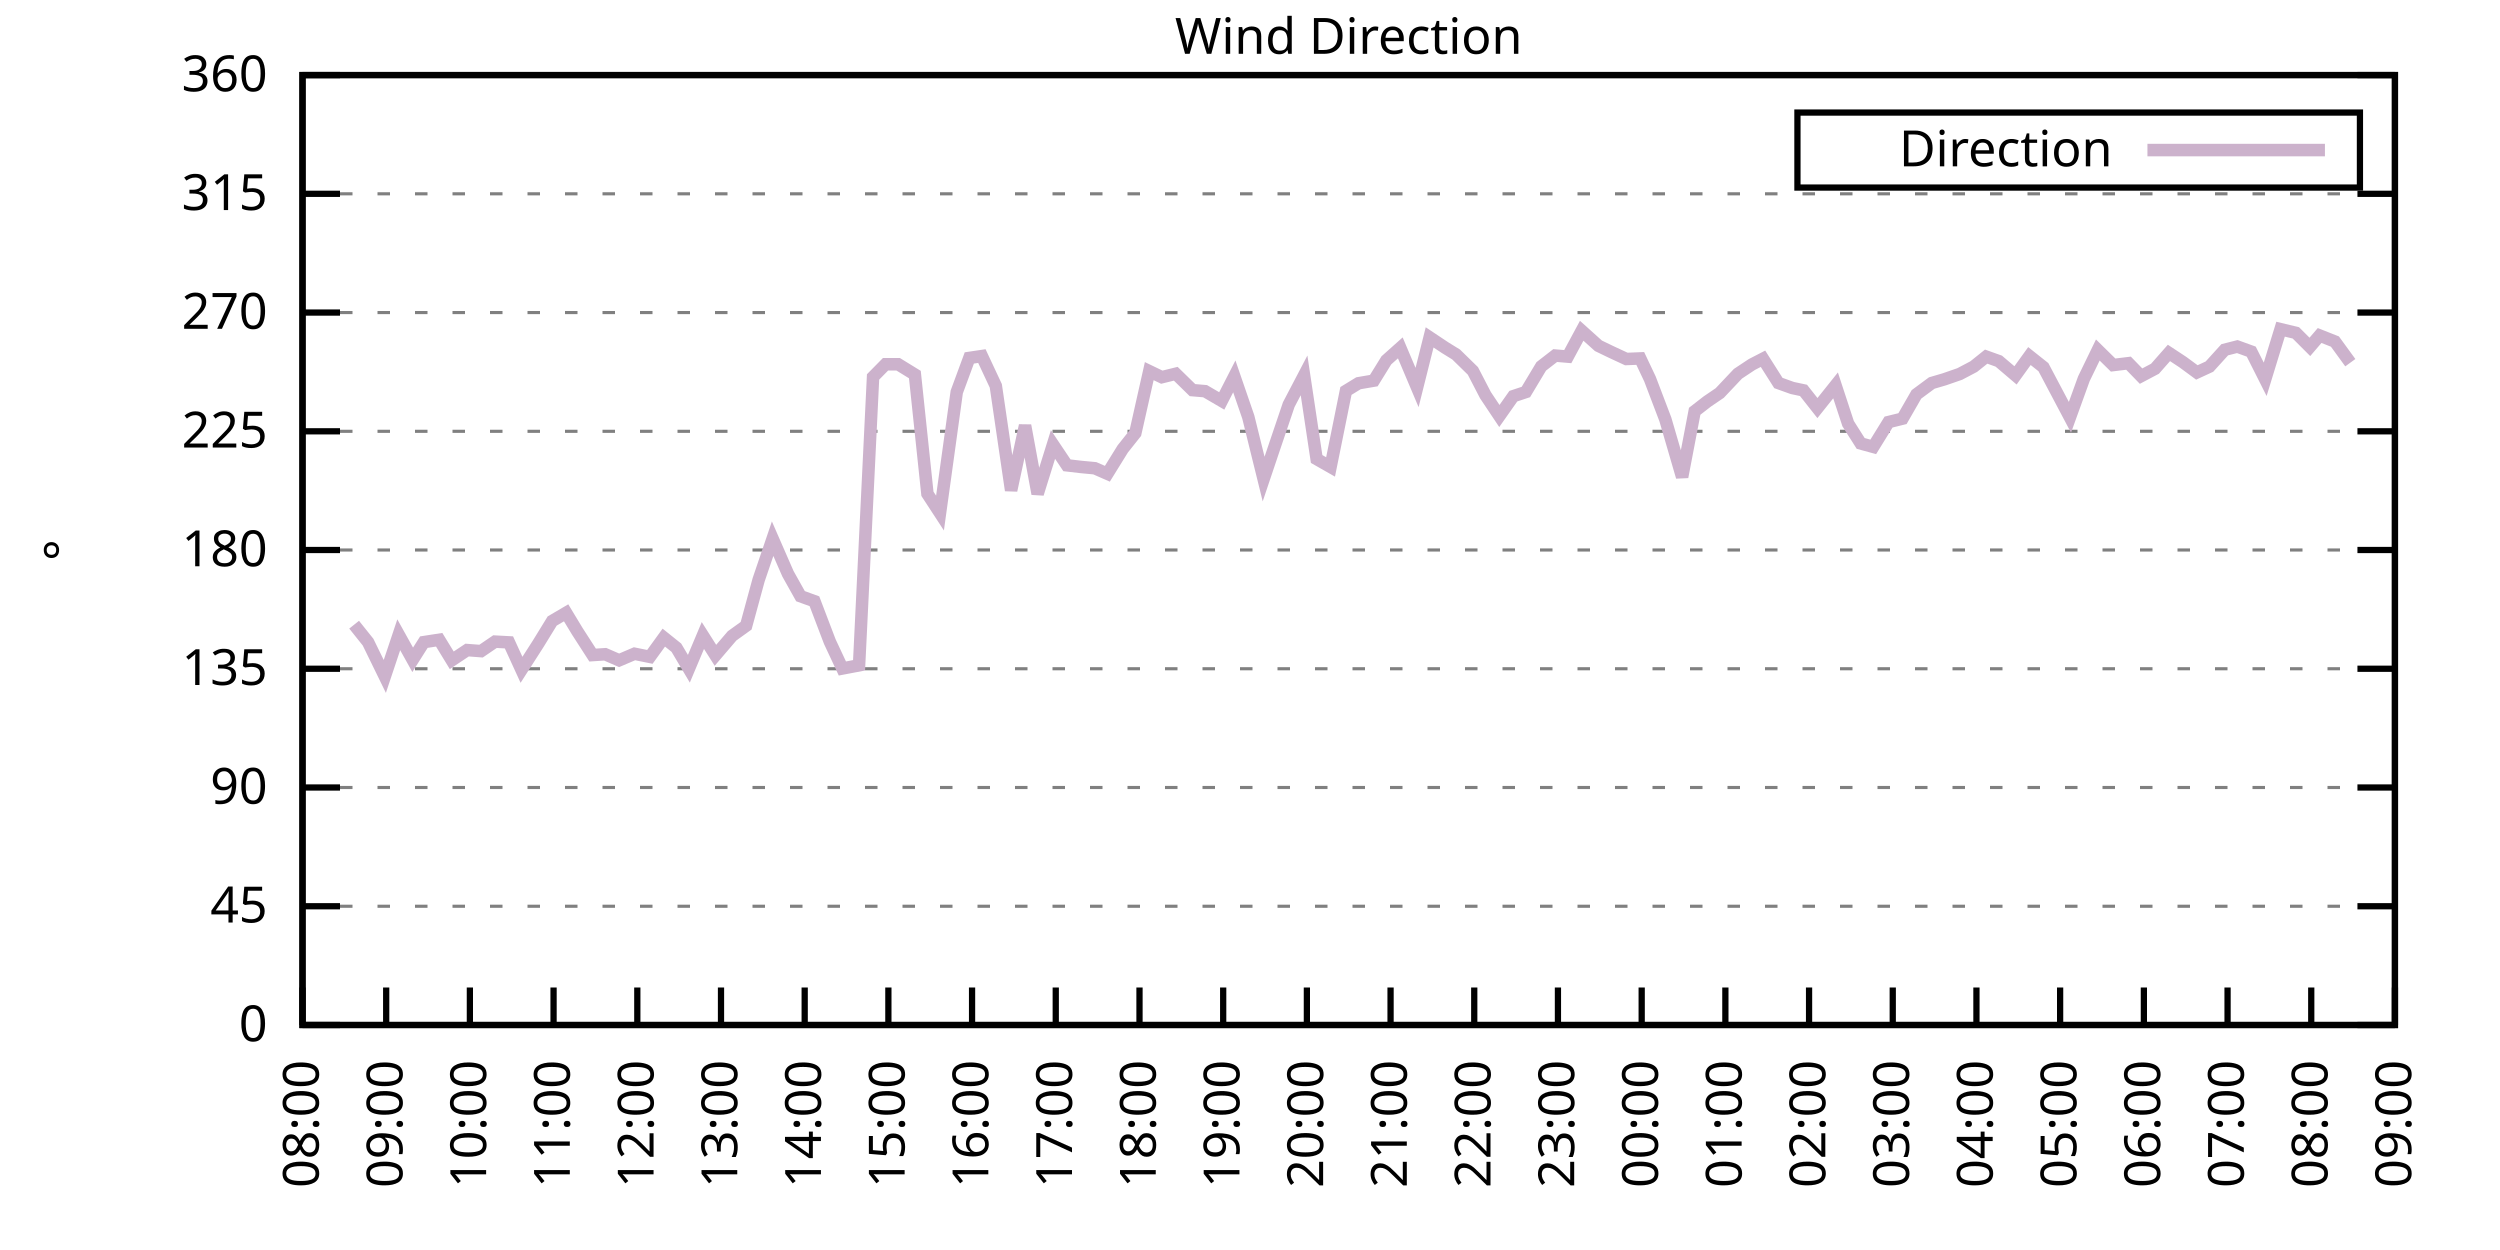
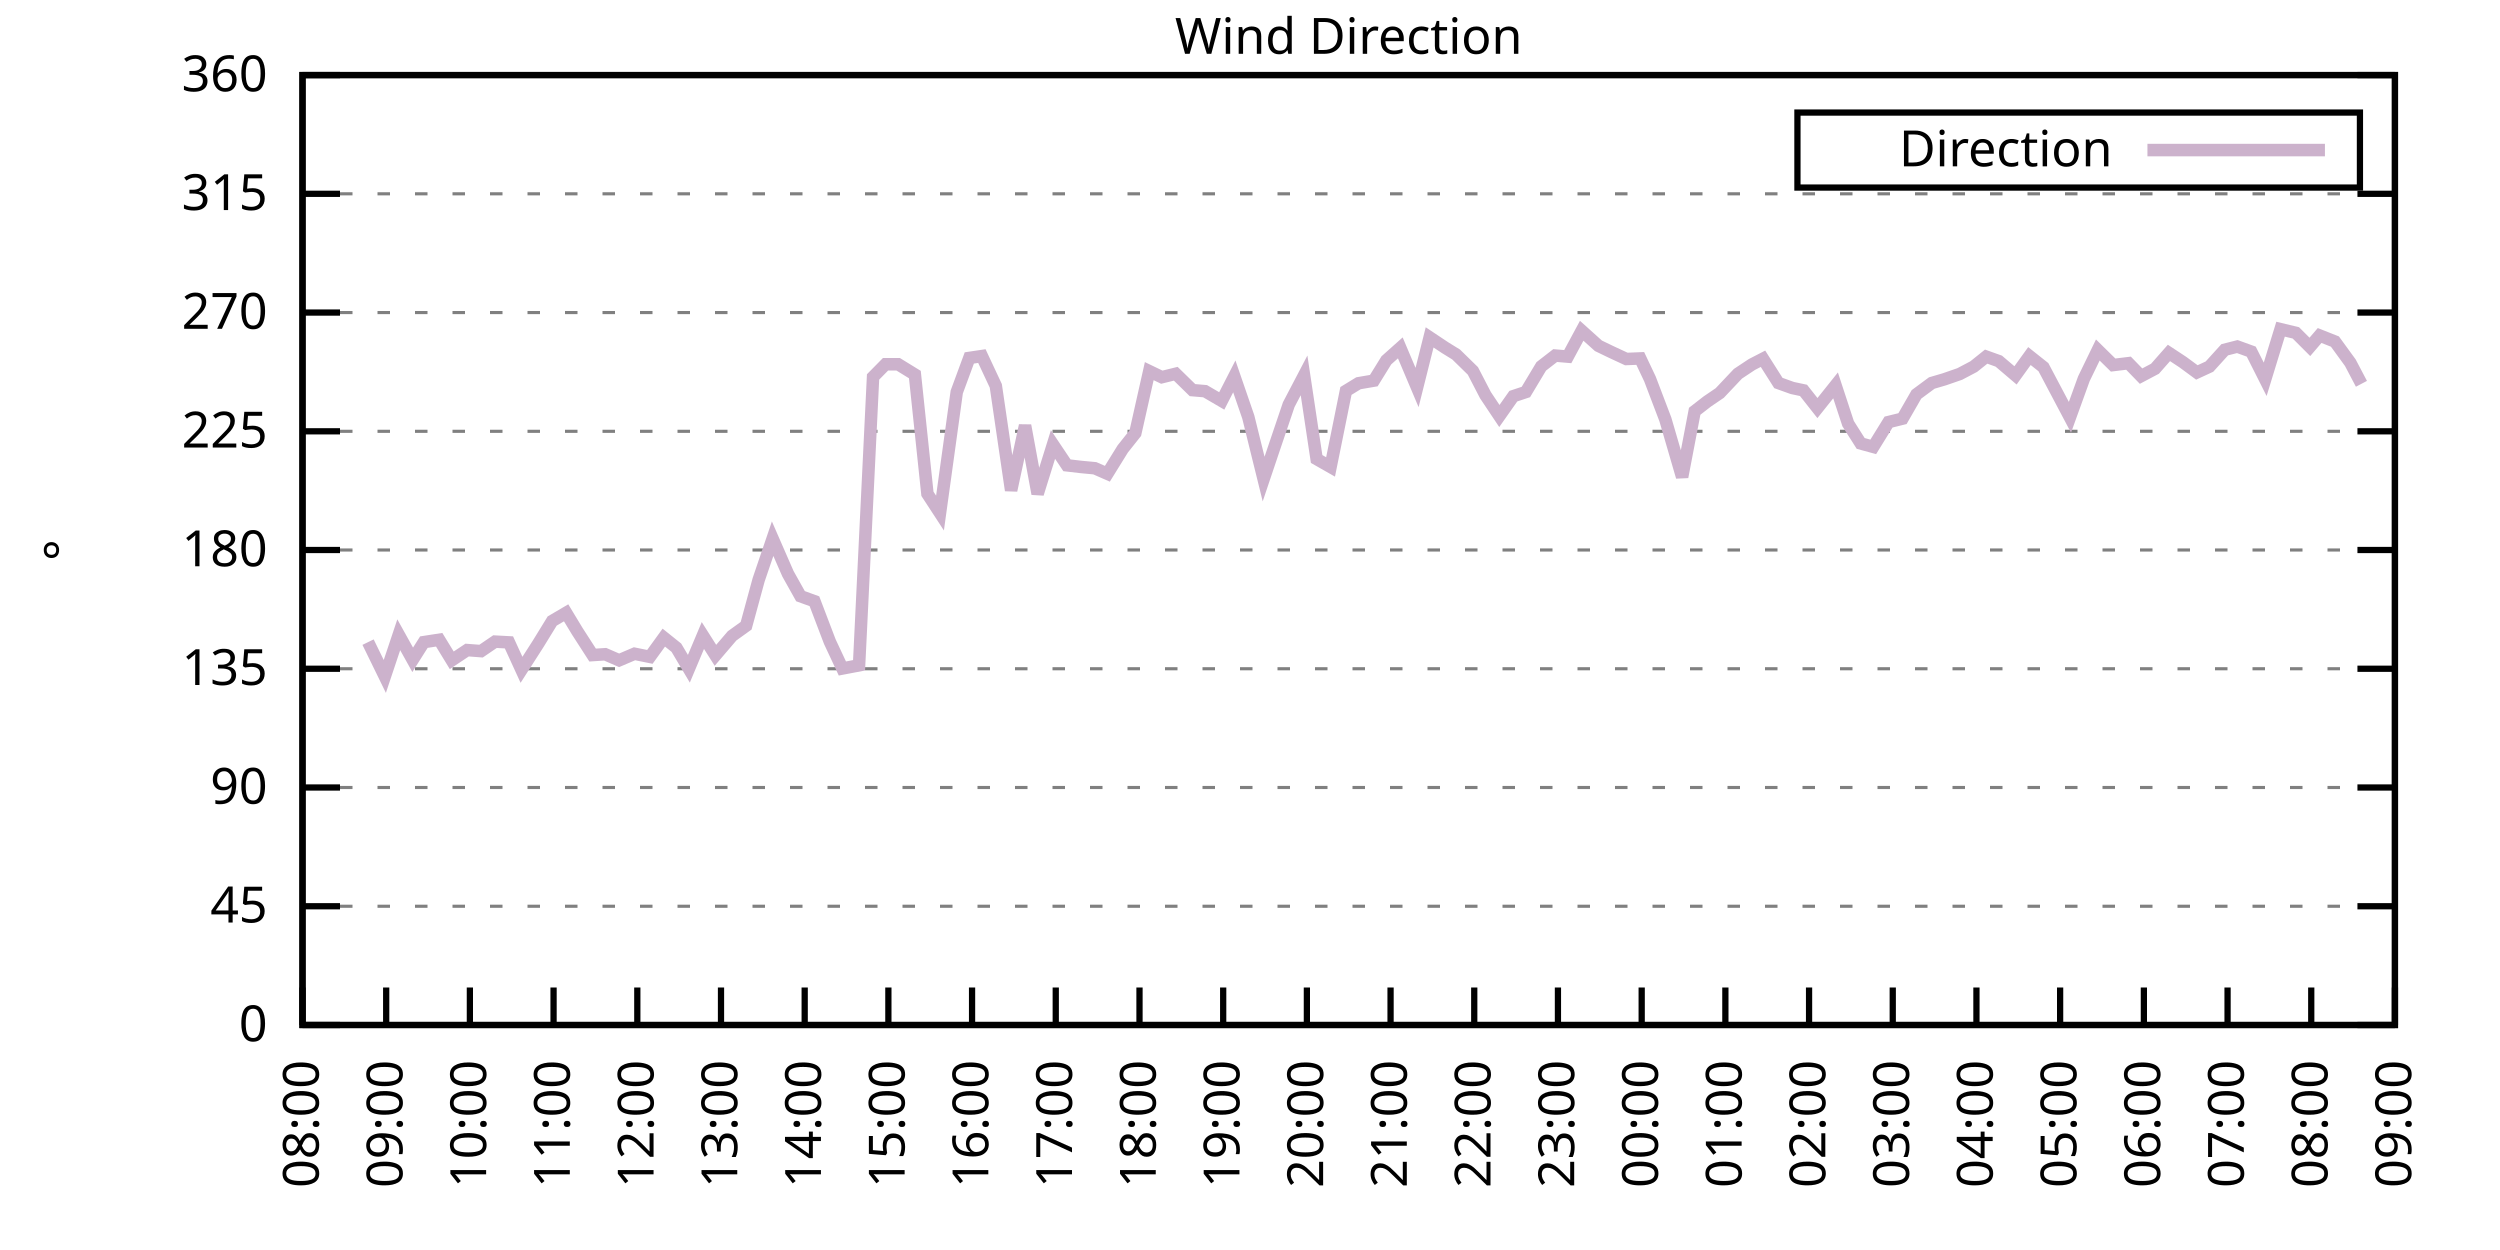
<svg xmlns="http://www.w3.org/2000/svg" xmlns:xlink="http://www.w3.org/1999/xlink" width="400" height="200" viewBox="0 0 400 200">
  <g id="gnuplot_canvas">
    <rect x="0" y="0" width="400" height="200" fill="none" />
    <defs>
      <circle id="gpDot" r="0.5" stroke-width="0.5" stroke="currentColor" />
      <path id="gpPt0" stroke-width="0.333" stroke="currentColor" d="M-1,0 h2 M0,-1 v2" />
      <path id="gpPt1" stroke-width="0.333" stroke="currentColor" d="M-1,-1 L1,1 M1,-1 L-1,1" />
      <path id="gpPt2" stroke-width="0.333" stroke="currentColor" d="M-1,0 L1,0 M0,-1 L0,1 M-1,-1 L1,1 M-1,1 L1,-1" />
      <rect id="gpPt3" stroke-width="0.333" stroke="currentColor" x="-1" y="-1" width="2" height="2" />
      <rect id="gpPt4" stroke-width="0.333" stroke="currentColor" fill="currentColor" x="-1" y="-1" width="2" height="2" />
      <circle id="gpPt5" stroke-width="0.333" stroke="currentColor" cx="0" cy="0" r="1" />
      <use xlink:href="#gpPt5" id="gpPt6" fill="currentColor" stroke="none" />
      <path id="gpPt7" stroke-width="0.333" stroke="currentColor" d="M0,-1.33 L-1.33,0.67 L1.33,0.67 z" />
      <use xlink:href="#gpPt7" id="gpPt8" fill="currentColor" stroke="none" />
      <use xlink:href="#gpPt7" id="gpPt9" stroke="currentColor" transform="rotate(180)" />
      <use xlink:href="#gpPt9" id="gpPt10" fill="currentColor" stroke="none" />
      <use xlink:href="#gpPt3" id="gpPt11" stroke="currentColor" transform="rotate(45)" />
      <use xlink:href="#gpPt11" id="gpPt12" fill="currentColor" stroke="none" />
      <path id="gpPt13" stroke-width="0.333" stroke="currentColor" d="M0,1.330 L1.265,0.411 L0.782,-1.067 L-0.782,-1.076 L-1.265,0.411 z" />
      <use xlink:href="#gpPt13" id="gpPt14" fill="currentColor" stroke="none" />
      <filter id="textbox" filterUnits="objectBoundingBox" x="0" y="0" height="1" width="1">
        <feFlood flood-color="white" flood-opacity="1" result="bgnd" />
        <feComposite in="SourceGraphic" in2="bgnd" operator="atop" />
      </filter>
      <filter id="greybox" filterUnits="objectBoundingBox" x="0" y="0" height="1" width="1">
        <feFlood flood-color="lightgrey" flood-opacity="1" result="grey" />
        <feComposite in="SourceGraphic" in2="grey" operator="atop" />
      </filter>
    </defs>
    <g fill="none" color="white" stroke="currentColor" stroke-width="1.00" stroke-linecap="butt" stroke-linejoin="miter">
</g>
    <g fill="none" color="black" stroke="currentColor" stroke-width="1.00" stroke-linecap="butt" stroke-linejoin="miter">
      <g stroke="none" shape-rendering="crispEdges">
        <polygon fill="rgb(255, 255, 255)" points="48.40,164.00 383.18,164.00 383.18,12.02 48.40,12.02 " />
      </g>
    </g>
    <g fill="none" color="black" stroke="currentColor" stroke-width="1.00" stroke-linecap="butt" stroke-linejoin="miter">
</g>
    <g fill="none" color="black" stroke="black" stroke-width="0.50" stroke-linecap="butt" stroke-linejoin="miter">
</g>
    <g fill="none" color="gray" stroke="currentColor" stroke-width="0.50" stroke-linecap="butt" stroke-linejoin="miter">
      <path stroke="gray" stroke-dasharray="2,4" class="gridline" d="M48.40,164.00 L383.19,164.00  " />
    </g>
    <g fill="none" color="gray" stroke="gray" stroke-width="1.00" stroke-linecap="butt" stroke-linejoin="miter">
</g>
    <g fill="none" color="black" stroke="currentColor" stroke-width="1.00" stroke-linecap="butt" stroke-linejoin="miter">
      <path stroke="black" d="M48.40,164.00 L54.40,164.00 M383.19,164.00 L377.19,164.00  " />
      <g transform="translate(42.80,166.60)" stroke="none" fill="black" font-family="Sans" font-size="8.00" text-anchor="end">
        <text>
          <tspan font-family="Sans"> 0</tspan>
        </text>
      </g>
    </g>
    <g fill="none" color="black" stroke="currentColor" stroke-width="1.00" stroke-linecap="butt" stroke-linejoin="miter">
</g>
    <g fill="none" color="black" stroke="black" stroke-width="0.50" stroke-linecap="butt" stroke-linejoin="miter">
</g>
    <g fill="none" color="gray" stroke="currentColor" stroke-width="0.50" stroke-linecap="butt" stroke-linejoin="miter">
      <path stroke="gray" stroke-dasharray="2,4" class="gridline" d="M48.40,145.00 L383.19,145.00  " />
    </g>
    <g fill="none" color="gray" stroke="gray" stroke-width="1.00" stroke-linecap="butt" stroke-linejoin="miter">
</g>
    <g fill="none" color="black" stroke="currentColor" stroke-width="1.00" stroke-linecap="butt" stroke-linejoin="miter">
      <path stroke="black" d="M48.40,145.00 L54.40,145.00 M383.19,145.00 L377.19,145.00  " />
      <g transform="translate(42.80,147.60)" stroke="none" fill="black" font-family="Sans" font-size="8.00" text-anchor="end">
        <text>
          <tspan font-family="Sans"> 45</tspan>
        </text>
      </g>
    </g>
    <g fill="none" color="black" stroke="currentColor" stroke-width="1.00" stroke-linecap="butt" stroke-linejoin="miter">
</g>
    <g fill="none" color="black" stroke="black" stroke-width="0.50" stroke-linecap="butt" stroke-linejoin="miter">
</g>
    <g fill="none" color="gray" stroke="currentColor" stroke-width="0.50" stroke-linecap="butt" stroke-linejoin="miter">
      <path stroke="gray" stroke-dasharray="2,4" class="gridline" d="M48.40,126.00 L383.19,126.00  " />
    </g>
    <g fill="none" color="gray" stroke="gray" stroke-width="1.00" stroke-linecap="butt" stroke-linejoin="miter">
</g>
    <g fill="none" color="black" stroke="currentColor" stroke-width="1.00" stroke-linecap="butt" stroke-linejoin="miter">
      <path stroke="black" d="M48.40,126.00 L54.40,126.00 M383.19,126.00 L377.19,126.00  " />
      <g transform="translate(42.80,128.60)" stroke="none" fill="black" font-family="Sans" font-size="8.00" text-anchor="end">
        <text>
          <tspan font-family="Sans"> 90</tspan>
        </text>
      </g>
    </g>
    <g fill="none" color="black" stroke="currentColor" stroke-width="1.00" stroke-linecap="butt" stroke-linejoin="miter">
</g>
    <g fill="none" color="black" stroke="black" stroke-width="0.50" stroke-linecap="butt" stroke-linejoin="miter">
</g>
    <g fill="none" color="gray" stroke="currentColor" stroke-width="0.50" stroke-linecap="butt" stroke-linejoin="miter">
      <path stroke="gray" stroke-dasharray="2,4" class="gridline" d="M48.40,107.00 L383.19,107.00  " />
    </g>
    <g fill="none" color="gray" stroke="gray" stroke-width="1.00" stroke-linecap="butt" stroke-linejoin="miter">
</g>
    <g fill="none" color="black" stroke="currentColor" stroke-width="1.00" stroke-linecap="butt" stroke-linejoin="miter">
      <path stroke="black" d="M48.40,107.00 L54.40,107.00 M383.19,107.00 L377.19,107.00  " />
      <g transform="translate(42.80,109.60)" stroke="none" fill="black" font-family="Sans" font-size="8.00" text-anchor="end">
        <text>
          <tspan font-family="Sans"> 135</tspan>
        </text>
      </g>
    </g>
    <g fill="none" color="black" stroke="currentColor" stroke-width="1.00" stroke-linecap="butt" stroke-linejoin="miter">
</g>
    <g fill="none" color="black" stroke="black" stroke-width="0.50" stroke-linecap="butt" stroke-linejoin="miter">
</g>
    <g fill="none" color="gray" stroke="currentColor" stroke-width="0.50" stroke-linecap="butt" stroke-linejoin="miter">
      <path stroke="gray" stroke-dasharray="2,4" class="gridline" d="M48.40,88.00 L383.19,88.00  " />
    </g>
    <g fill="none" color="gray" stroke="gray" stroke-width="1.00" stroke-linecap="butt" stroke-linejoin="miter">
</g>
    <g fill="none" color="black" stroke="currentColor" stroke-width="1.00" stroke-linecap="butt" stroke-linejoin="miter">
      <path stroke="black" d="M48.40,88.00 L54.40,88.00 M383.19,88.00 L377.19,88.00  " />
      <g transform="translate(42.80,90.60)" stroke="none" fill="black" font-family="Sans" font-size="8.00" text-anchor="end">
        <text>
          <tspan font-family="Sans"> 180</tspan>
        </text>
      </g>
    </g>
    <g fill="none" color="black" stroke="currentColor" stroke-width="1.00" stroke-linecap="butt" stroke-linejoin="miter">
</g>
    <g fill="none" color="black" stroke="black" stroke-width="0.50" stroke-linecap="butt" stroke-linejoin="miter">
</g>
    <g fill="none" color="gray" stroke="currentColor" stroke-width="0.50" stroke-linecap="butt" stroke-linejoin="miter">
      <path stroke="gray" stroke-dasharray="2,4" class="gridline" d="M48.40,69.01 L383.19,69.01  " />
    </g>
    <g fill="none" color="gray" stroke="gray" stroke-width="1.00" stroke-linecap="butt" stroke-linejoin="miter">
</g>
    <g fill="none" color="black" stroke="currentColor" stroke-width="1.00" stroke-linecap="butt" stroke-linejoin="miter">
      <path stroke="black" d="M48.40,69.01 L54.40,69.01 M383.19,69.01 L377.19,69.01  " />
      <g transform="translate(42.80,71.61)" stroke="none" fill="black" font-family="Sans" font-size="8.00" text-anchor="end">
        <text>
          <tspan font-family="Sans"> 225</tspan>
        </text>
      </g>
    </g>
    <g fill="none" color="black" stroke="currentColor" stroke-width="1.00" stroke-linecap="butt" stroke-linejoin="miter">
</g>
    <g fill="none" color="black" stroke="black" stroke-width="0.50" stroke-linecap="butt" stroke-linejoin="miter">
</g>
    <g fill="none" color="gray" stroke="currentColor" stroke-width="0.50" stroke-linecap="butt" stroke-linejoin="miter">
      <path stroke="gray" stroke-dasharray="2,4" class="gridline" d="M48.40,50.01 L383.19,50.01  " />
    </g>
    <g fill="none" color="gray" stroke="gray" stroke-width="1.00" stroke-linecap="butt" stroke-linejoin="miter">
</g>
    <g fill="none" color="black" stroke="currentColor" stroke-width="1.00" stroke-linecap="butt" stroke-linejoin="miter">
      <path stroke="black" d="M48.40,50.01 L54.40,50.01 M383.19,50.01 L377.19,50.01  " />
      <g transform="translate(42.80,52.61)" stroke="none" fill="black" font-family="Sans" font-size="8.00" text-anchor="end">
        <text>
          <tspan font-family="Sans"> 270</tspan>
        </text>
      </g>
    </g>
    <g fill="none" color="black" stroke="currentColor" stroke-width="1.00" stroke-linecap="butt" stroke-linejoin="miter">
</g>
    <g fill="none" color="black" stroke="black" stroke-width="0.50" stroke-linecap="butt" stroke-linejoin="miter">
</g>
    <g fill="none" color="gray" stroke="currentColor" stroke-width="0.50" stroke-linecap="butt" stroke-linejoin="miter">
      <path stroke="gray" stroke-dasharray="2,4" class="gridline" d="M48.40,31.01 L383.19,31.01  " />
    </g>
    <g fill="none" color="gray" stroke="gray" stroke-width="1.00" stroke-linecap="butt" stroke-linejoin="miter">
</g>
    <g fill="none" color="black" stroke="currentColor" stroke-width="1.00" stroke-linecap="butt" stroke-linejoin="miter">
      <path stroke="black" d="M48.40,31.01 L54.40,31.01 M383.19,31.01 L377.19,31.01  " />
      <g transform="translate(42.80,33.61)" stroke="none" fill="black" font-family="Sans" font-size="8.00" text-anchor="end">
        <text>
          <tspan font-family="Sans"> 315</tspan>
        </text>
      </g>
    </g>
    <g fill="none" color="black" stroke="currentColor" stroke-width="1.00" stroke-linecap="butt" stroke-linejoin="miter">
</g>
    <g fill="none" color="black" stroke="black" stroke-width="0.50" stroke-linecap="butt" stroke-linejoin="miter">
</g>
    <g fill="none" color="gray" stroke="currentColor" stroke-width="0.50" stroke-linecap="butt" stroke-linejoin="miter">
      <path stroke="gray" stroke-dasharray="2,4" class="gridline" d="M48.40,12.01 L383.19,12.01  " />
    </g>
    <g fill="none" color="gray" stroke="gray" stroke-width="1.00" stroke-linecap="butt" stroke-linejoin="miter">
</g>
    <g fill="none" color="black" stroke="currentColor" stroke-width="1.00" stroke-linecap="butt" stroke-linejoin="miter">
      <path stroke="black" d="M48.40,12.01 L54.40,12.01 M383.19,12.01 L377.19,12.01  " />
      <g transform="translate(42.80,14.61)" stroke="none" fill="black" font-family="Sans" font-size="8.00" text-anchor="end">
        <text>
          <tspan font-family="Sans"> 360</tspan>
        </text>
      </g>
    </g>
    <g fill="none" color="black" stroke="currentColor" stroke-width="1.00" stroke-linecap="butt" stroke-linejoin="miter">
      <path stroke="black" d="M48.40,164.00 L48.40,158.00  " />
      <g transform="translate(51.00,169.60) rotate(270.00)" stroke="none" fill="black" font-family="Sans" font-size="8.00" text-anchor="end">
        <text>
          <tspan font-family="Sans">08:00</tspan>
        </text>
      </g>
    </g>
    <g fill="none" color="black" stroke="currentColor" stroke-width="1.00" stroke-linecap="butt" stroke-linejoin="miter">
      <path stroke="black" d="M61.79,164.00 L61.79,158.00  " />
      <g transform="translate(64.39,169.60) rotate(270.00)" stroke="none" fill="black" font-family="Sans" font-size="8.00" text-anchor="end">
        <text>
          <tspan font-family="Sans">09:00</tspan>
        </text>
      </g>
    </g>
    <g fill="none" color="black" stroke="currentColor" stroke-width="1.00" stroke-linecap="butt" stroke-linejoin="miter">
      <path stroke="black" d="M75.18,164.00 L75.18,158.00  " />
      <g transform="translate(77.78,169.60) rotate(270.00)" stroke="none" fill="black" font-family="Sans" font-size="8.00" text-anchor="end">
        <text>
          <tspan font-family="Sans">10:00</tspan>
        </text>
      </g>
    </g>
    <g fill="none" color="black" stroke="currentColor" stroke-width="1.00" stroke-linecap="butt" stroke-linejoin="miter">
      <path stroke="black" d="M88.57,164.00 L88.57,158.00  " />
      <g transform="translate(91.17,169.60) rotate(270.00)" stroke="none" fill="black" font-family="Sans" font-size="8.00" text-anchor="end">
        <text>
          <tspan font-family="Sans">11:00</tspan>
        </text>
      </g>
    </g>
    <g fill="none" color="black" stroke="currentColor" stroke-width="1.00" stroke-linecap="butt" stroke-linejoin="miter">
      <path stroke="black" d="M101.97,164.00 L101.97,158.00  " />
      <g transform="translate(104.57,169.60) rotate(270.00)" stroke="none" fill="black" font-family="Sans" font-size="8.00" text-anchor="end">
        <text>
          <tspan font-family="Sans">12:00</tspan>
        </text>
      </g>
    </g>
    <g fill="none" color="black" stroke="currentColor" stroke-width="1.00" stroke-linecap="butt" stroke-linejoin="miter">
      <path stroke="black" d="M115.36,164.00 L115.36,158.00  " />
      <g transform="translate(117.96,169.60) rotate(270.00)" stroke="none" fill="black" font-family="Sans" font-size="8.00" text-anchor="end">
        <text>
          <tspan font-family="Sans">13:00</tspan>
        </text>
      </g>
    </g>
    <g fill="none" color="black" stroke="currentColor" stroke-width="1.00" stroke-linecap="butt" stroke-linejoin="miter">
      <path stroke="black" d="M128.75,164.00 L128.75,158.00  " />
      <g transform="translate(131.35,169.60) rotate(270.00)" stroke="none" fill="black" font-family="Sans" font-size="8.00" text-anchor="end">
        <text>
          <tspan font-family="Sans">14:00</tspan>
        </text>
      </g>
    </g>
    <g fill="none" color="black" stroke="currentColor" stroke-width="1.00" stroke-linecap="butt" stroke-linejoin="miter">
      <path stroke="black" d="M142.14,164.00 L142.14,158.00  " />
      <g transform="translate(144.74,169.60) rotate(270.00)" stroke="none" fill="black" font-family="Sans" font-size="8.00" text-anchor="end">
        <text>
          <tspan font-family="Sans">15:00</tspan>
        </text>
      </g>
    </g>
    <g fill="none" color="black" stroke="currentColor" stroke-width="1.00" stroke-linecap="butt" stroke-linejoin="miter">
      <path stroke="black" d="M155.53,164.00 L155.53,158.00  " />
      <g transform="translate(158.13,169.60) rotate(270.00)" stroke="none" fill="black" font-family="Sans" font-size="8.00" text-anchor="end">
        <text>
          <tspan font-family="Sans">16:00</tspan>
        </text>
      </g>
    </g>
    <g fill="none" color="black" stroke="currentColor" stroke-width="1.00" stroke-linecap="butt" stroke-linejoin="miter">
      <path stroke="black" d="M168.92,164.00 L168.92,158.00  " />
      <g transform="translate(171.52,169.60) rotate(270.00)" stroke="none" fill="black" font-family="Sans" font-size="8.00" text-anchor="end">
        <text>
          <tspan font-family="Sans">17:00</tspan>
        </text>
      </g>
    </g>
    <g fill="none" color="black" stroke="currentColor" stroke-width="1.00" stroke-linecap="butt" stroke-linejoin="miter">
      <path stroke="black" d="M182.32,164.00 L182.32,158.00  " />
      <g transform="translate(184.92,169.60) rotate(270.00)" stroke="none" fill="black" font-family="Sans" font-size="8.00" text-anchor="end">
        <text>
          <tspan font-family="Sans">18:00</tspan>
        </text>
      </g>
    </g>
    <g fill="none" color="black" stroke="currentColor" stroke-width="1.00" stroke-linecap="butt" stroke-linejoin="miter">
      <path stroke="black" d="M195.71,164.00 L195.71,158.00  " />
      <g transform="translate(198.31,169.60) rotate(270.00)" stroke="none" fill="black" font-family="Sans" font-size="8.00" text-anchor="end">
        <text>
          <tspan font-family="Sans">19:00</tspan>
        </text>
      </g>
    </g>
    <g fill="none" color="black" stroke="currentColor" stroke-width="1.00" stroke-linecap="butt" stroke-linejoin="miter">
      <path stroke="black" d="M209.10,164.00 L209.10,158.00  " />
      <g transform="translate(211.70,169.60) rotate(270.00)" stroke="none" fill="black" font-family="Sans" font-size="8.00" text-anchor="end">
        <text>
          <tspan font-family="Sans">20:00</tspan>
        </text>
      </g>
    </g>
    <g fill="none" color="black" stroke="currentColor" stroke-width="1.00" stroke-linecap="butt" stroke-linejoin="miter">
      <path stroke="black" d="M222.49,164.00 L222.49,158.00  " />
      <g transform="translate(225.09,169.60) rotate(270.00)" stroke="none" fill="black" font-family="Sans" font-size="8.00" text-anchor="end">
        <text>
          <tspan font-family="Sans">21:00</tspan>
        </text>
      </g>
    </g>
    <g fill="none" color="black" stroke="currentColor" stroke-width="1.00" stroke-linecap="butt" stroke-linejoin="miter">
      <path stroke="black" d="M235.88,164.00 L235.88,158.00  " />
      <g transform="translate(238.48,169.60) rotate(270.00)" stroke="none" fill="black" font-family="Sans" font-size="8.00" text-anchor="end">
        <text>
          <tspan font-family="Sans">22:00</tspan>
        </text>
      </g>
    </g>
    <g fill="none" color="black" stroke="currentColor" stroke-width="1.00" stroke-linecap="butt" stroke-linejoin="miter">
      <path stroke="black" d="M249.27,164.00 L249.27,158.00  " />
      <g transform="translate(251.87,169.60) rotate(270.00)" stroke="none" fill="black" font-family="Sans" font-size="8.00" text-anchor="end">
        <text>
          <tspan font-family="Sans">23:00</tspan>
        </text>
      </g>
    </g>
    <g fill="none" color="black" stroke="currentColor" stroke-width="1.00" stroke-linecap="butt" stroke-linejoin="miter">
      <path stroke="black" d="M262.67,164.00 L262.67,158.00  " />
      <g transform="translate(265.27,169.60) rotate(270.00)" stroke="none" fill="black" font-family="Sans" font-size="8.00" text-anchor="end">
        <text>
          <tspan font-family="Sans">00:00</tspan>
        </text>
      </g>
    </g>
    <g fill="none" color="black" stroke="currentColor" stroke-width="1.00" stroke-linecap="butt" stroke-linejoin="miter">
      <path stroke="black" d="M276.06,164.00 L276.06,158.00  " />
      <g transform="translate(278.66,169.60) rotate(270.00)" stroke="none" fill="black" font-family="Sans" font-size="8.00" text-anchor="end">
        <text>
          <tspan font-family="Sans">01:00</tspan>
        </text>
      </g>
    </g>
    <g fill="none" color="black" stroke="currentColor" stroke-width="1.00" stroke-linecap="butt" stroke-linejoin="miter">
      <path stroke="black" d="M289.45,164.00 L289.45,158.00  " />
      <g transform="translate(292.05,169.60) rotate(270.00)" stroke="none" fill="black" font-family="Sans" font-size="8.00" text-anchor="end">
        <text>
          <tspan font-family="Sans">02:00</tspan>
        </text>
      </g>
    </g>
    <g fill="none" color="black" stroke="currentColor" stroke-width="1.00" stroke-linecap="butt" stroke-linejoin="miter">
      <path stroke="black" d="M302.84,164.00 L302.84,158.00  " />
      <g transform="translate(305.44,169.60) rotate(270.00)" stroke="none" fill="black" font-family="Sans" font-size="8.00" text-anchor="end">
        <text>
          <tspan font-family="Sans">03:00</tspan>
        </text>
      </g>
    </g>
    <g fill="none" color="black" stroke="currentColor" stroke-width="1.00" stroke-linecap="butt" stroke-linejoin="miter">
      <path stroke="black" d="M316.23,164.00 L316.23,158.00  " />
      <g transform="translate(318.83,169.60) rotate(270.00)" stroke="none" fill="black" font-family="Sans" font-size="8.00" text-anchor="end">
        <text>
          <tspan font-family="Sans">04:00</tspan>
        </text>
      </g>
    </g>
    <g fill="none" color="black" stroke="currentColor" stroke-width="1.00" stroke-linecap="butt" stroke-linejoin="miter">
      <path stroke="black" d="M329.62,164.00 L329.62,158.00  " />
      <g transform="translate(332.22,169.60) rotate(270.00)" stroke="none" fill="black" font-family="Sans" font-size="8.00" text-anchor="end">
        <text>
          <tspan font-family="Sans">05:00</tspan>
        </text>
      </g>
    </g>
    <g fill="none" color="black" stroke="currentColor" stroke-width="1.00" stroke-linecap="butt" stroke-linejoin="miter">
      <path stroke="black" d="M343.02,164.00 L343.02,158.00  " />
      <g transform="translate(345.62,169.60) rotate(270.00)" stroke="none" fill="black" font-family="Sans" font-size="8.00" text-anchor="end">
        <text>
          <tspan font-family="Sans">06:00</tspan>
        </text>
      </g>
    </g>
    <g fill="none" color="black" stroke="currentColor" stroke-width="1.00" stroke-linecap="butt" stroke-linejoin="miter">
      <path stroke="black" d="M356.41,164.00 L356.41,158.00  " />
      <g transform="translate(359.01,169.60) rotate(270.00)" stroke="none" fill="black" font-family="Sans" font-size="8.00" text-anchor="end">
        <text>
          <tspan font-family="Sans">07:00</tspan>
        </text>
      </g>
    </g>
    <g fill="none" color="black" stroke="currentColor" stroke-width="1.00" stroke-linecap="butt" stroke-linejoin="miter">
      <path stroke="black" d="M369.80,164.00 L369.80,158.00  " />
      <g transform="translate(372.40,169.60) rotate(270.00)" stroke="none" fill="black" font-family="Sans" font-size="8.00" text-anchor="end">
        <text>
          <tspan font-family="Sans">08:00</tspan>
        </text>
      </g>
    </g>
    <g fill="none" color="black" stroke="currentColor" stroke-width="1.00" stroke-linecap="butt" stroke-linejoin="miter">
      <path stroke="black" d="M383.19,164.00 L383.19,158.00  " />
      <g transform="translate(385.79,169.60) rotate(270.00)" stroke="none" fill="black" font-family="Sans" font-size="8.00" text-anchor="end">
        <text>
          <tspan font-family="Sans">09:00</tspan>
        </text>
      </g>
    </g>
    <g fill="none" color="black" stroke="currentColor" stroke-width="1.00" stroke-linecap="butt" stroke-linejoin="miter">
</g>
    <g fill="none" color="black" stroke="currentColor" stroke-width="1.00" stroke-linecap="butt" stroke-linejoin="miter">
      <path stroke="black" d="M48.40,12.01 L48.40,164.00 L383.19,164.00 L383.19,12.01 L48.40,12.01 Z  " />
    </g>
    <g fill="none" color="black" stroke="currentColor" stroke-width="1.00" stroke-linecap="butt" stroke-linejoin="miter">
</g>
    <g fill="none" color="black" stroke="currentColor" stroke-width="1.00" stroke-linecap="butt" stroke-linejoin="miter">
      <path stroke="black" d="M287.59,30.01 L287.59,18.01 L377.59,18.01 L377.59,30.01 L287.59,30.01 Z  " />
    </g>
    <g id="Wind_direction_plot_1">
      <g fill="none" color="white" stroke="black" stroke-width="2.00" stroke-linecap="butt" stroke-linejoin="miter">
</g>
      <g fill="none" color="black" stroke="currentColor" stroke-width="2.00" stroke-linecap="butt" stroke-linejoin="miter">
        <g transform="translate(337.99,26.61)" stroke="none" fill="black" font-family="Sans" font-size="8.00" text-anchor="end">
          <text>
            <tspan font-family="Sans">Direction</tspan>
          </text>
        </g>
      </g>
      <g fill="none" color="black" stroke="currentColor" stroke-width="2.00" stroke-linecap="butt" stroke-linejoin="miter">
-         <path stroke="rgb(204, 178, 204)" d="M343.59,24.01 L371.99,24.01 M56.66,99.95 L58.89,102.74 L61.57,108.23 L63.80,101.56 L66.03,105.57 L67.82,102.74   L70.27,102.36 L72.28,105.65 L74.74,104.01 L76.97,104.18 L79.20,102.66 L81.43,102.78 L83.44,107.17 L86.12,102.99   L88.35,99.36 L90.58,98.05 L92.37,101.01 L94.82,104.81 L96.83,104.68 L99.06,105.65 L101.52,104.60 L103.98,105.10   L106.21,102.02 L108.22,103.63 L110.22,107.00 L112.46,101.68 L114.47,104.85 L117.14,101.73 L119.38,100.12 L121.38,92.78   L123.62,86.19 L126.07,91.80 L128.08,95.39 L130.31,96.20 L132.77,102.66 L134.78,106.96 L137.45,106.45 L139.69,60.31   L141.69,58.28 L143.70,58.28 L146.38,59.93 L148.39,79.01 L150.40,82.09 L153.08,62.72 L155.09,57.27 L157.10,56.97   L159.33,61.74 L161.78,78.46 L164.01,68.08 L166.02,79.01 L168.48,71.12 L170.71,74.45 L172.94,74.71 L175.17,74.92   L177.18,75.80 L179.64,71.83 L181.65,69.30 L183.88,59.38 L185.89,60.35 L188.12,59.80 L190.80,62.42 L192.81,62.59   L195.48,64.15 L197.49,60.22 L199.73,66.73 L202.18,76.65 L203.97,71.33 L206.20,64.74 L208.65,60.06 L210.66,73.44   L212.89,74.71 L215.35,62.55 L217.36,61.32 L219.81,60.90 L221.82,57.65 L224.05,55.66 L226.73,62.00 L228.74,53.98   L231.20,55.62 L232.98,56.72 L235.66,59.34 L237.67,63.22 L239.90,66.56 L242.13,63.39 L244.14,62.72 L246.60,58.62   L248.83,56.89 L250.84,57.06 L253.07,52.92 L255.75,55.33 L257.76,56.30 L260.21,57.44 L262.44,57.35 L264.00,60.65   L266.46,67.11 L269.14,76.31 L271.15,65.80 L273.16,64.24 L275.16,62.88 L278.07,59.80 L280.30,58.32 L282.08,57.40   L284.54,61.28 L286.77,62.08 L288.56,62.46 L290.79,65.29 L293.69,61.66 L295.70,67.78 L297.71,70.95 L299.72,71.50   L302.17,67.53 L304.40,66.98 L306.63,63.10 L309.09,61.28 L311.10,60.69 L313.55,59.84 L315.79,58.66 L317.79,57.06   L319.80,57.78 L322.48,60.06 L324.71,56.97 L326.95,58.75 L331.19,66.77 L333.42,60.60 L335.65,56.00 L338.10,58.41   L340.56,58.11 L342.57,60.18 L344.80,59.00 L347.03,56.47 L349.26,57.94 L351.50,59.59 L353.51,58.66 L355.96,55.96   L357.97,55.45 L360.20,56.26 L362.43,60.69 L364.89,52.67 L367.34,53.26 L369.58,55.50 L371.14,53.68 L373.59,54.65   L376.05,58.03  " />
+         <path stroke="rgb(204, 178, 204)" d="M343.59,24.01 L371.99,24.01 M58.89,102.74 L61.57,108.23 L63.80,101.56 L66.03,105.57 L67.82,102.74 L70.27,102.36   L72.28,105.65 L74.74,104.01 L76.97,104.18 L79.20,102.66 L81.43,102.78 L83.44,107.17 L86.12,102.99 L88.35,99.36   L90.58,98.05 L92.37,101.01 L94.82,104.81 L96.83,104.68 L99.06,105.65 L101.52,104.60 L103.98,105.10 L106.21,102.02   L108.22,103.63 L110.22,107.00 L112.46,101.68 L114.47,104.85 L117.14,101.73 L119.38,100.12 L121.38,92.78 L123.62,86.19   L126.07,91.80 L128.08,95.39 L130.31,96.20 L132.77,102.66 L134.78,106.96 L137.45,106.45 L139.69,60.31 L141.69,58.28   L143.70,58.28 L146.38,59.93 L148.39,79.01 L150.40,82.09 L153.08,62.72 L155.09,57.27 L157.10,56.97 L159.33,61.74   L161.78,78.46 L164.01,68.08 L166.02,79.01 L168.48,71.12 L170.71,74.45 L172.94,74.71 L175.17,74.92 L177.18,75.80   L179.64,71.83 L181.65,69.30 L183.88,59.38 L185.89,60.35 L188.12,59.80 L190.80,62.42 L192.81,62.59 L195.48,64.15   L197.49,60.22 L199.73,66.73 L202.18,76.65 L203.97,71.33 L206.20,64.74 L208.65,60.06 L210.66,73.44 L212.89,74.71   L215.35,62.55 L217.36,61.32 L219.81,60.90 L221.82,57.65 L224.05,55.66 L226.73,62.00 L228.74,53.98 L231.20,55.62   L232.98,56.72 L235.66,59.34 L237.67,63.22 L239.90,66.56 L242.13,63.39 L244.14,62.72 L246.60,58.62 L248.83,56.89   L250.84,57.06 L253.07,52.92 L255.75,55.33 L257.76,56.30 L260.21,57.44 L262.44,57.35 L264.00,60.65 L266.46,67.11   L269.14,76.31 L271.15,65.80 L273.16,64.24 L275.16,62.88 L278.07,59.80 L280.30,58.32 L282.08,57.40 L284.54,61.28   L286.77,62.08 L288.56,62.46 L290.79,65.29 L293.69,61.66 L295.70,67.78 L297.71,70.95 L299.72,71.50 L302.17,67.53   L304.40,66.98 L306.63,63.10 L309.09,61.28 L311.10,60.69 L313.55,59.84 L315.79,58.66 L317.79,57.06 L319.80,57.78   L322.48,60.06 L324.71,56.97 L326.95,58.75 L331.19,66.77 L333.42,60.60 L335.65,56.00 L338.10,58.41 L340.56,58.11   L342.57,60.18 L344.80,59.00 L347.03,56.47 L349.26,57.94 L351.50,59.59 L353.51,58.66 L355.96,55.96 L357.97,55.45   L360.20,56.26 L362.43,60.69 L364.89,52.67 L367.34,53.26 L369.58,55.50 L371.14,53.68 L373.59,54.65 L376.05,58.03   L377.83,61.41  " />
      </g>
    </g>
    <g fill="none" color="black" stroke="currentColor" stroke-width="2.00" stroke-linecap="butt" stroke-linejoin="miter">
</g>
    <g fill="none" color="black" stroke="black" stroke-width="1.00" stroke-linecap="butt" stroke-linejoin="miter">
</g>
    <g fill="none" color="black" stroke="currentColor" stroke-width="1.00" stroke-linecap="butt" stroke-linejoin="miter">
      <path stroke="black" d="M48.40,12.01 L48.40,164.00 L383.19,164.00 L383.19,12.01 L48.40,12.01 Z  " />
      <g transform="translate(12.80,88.01) rotate(270.00)" stroke="none" fill="black" font-family="Sans" font-size="8.00" text-anchor="middle">
        <text>
          <tspan font-family="Sans">°</tspan>
        </text>
      </g>
    </g>
    <g fill="none" color="black" stroke="currentColor" stroke-width="1.00" stroke-linecap="butt" stroke-linejoin="miter">
</g>
    <g fill="none" color="black" stroke="currentColor" stroke-width="1.00" stroke-linecap="butt" stroke-linejoin="miter">
      <g transform="translate(215.79,8.61)" stroke="none" fill="black" font-family="Sans" font-size="8.00" text-anchor="middle">
        <text>
          <tspan font-family="Sans">Wind Direction</tspan>
        </text>
      </g>
    </g>
    <g fill="none" color="black" stroke="currentColor" stroke-width="1.00" stroke-linecap="butt" stroke-linejoin="miter">
</g>
  </g>
</svg>
